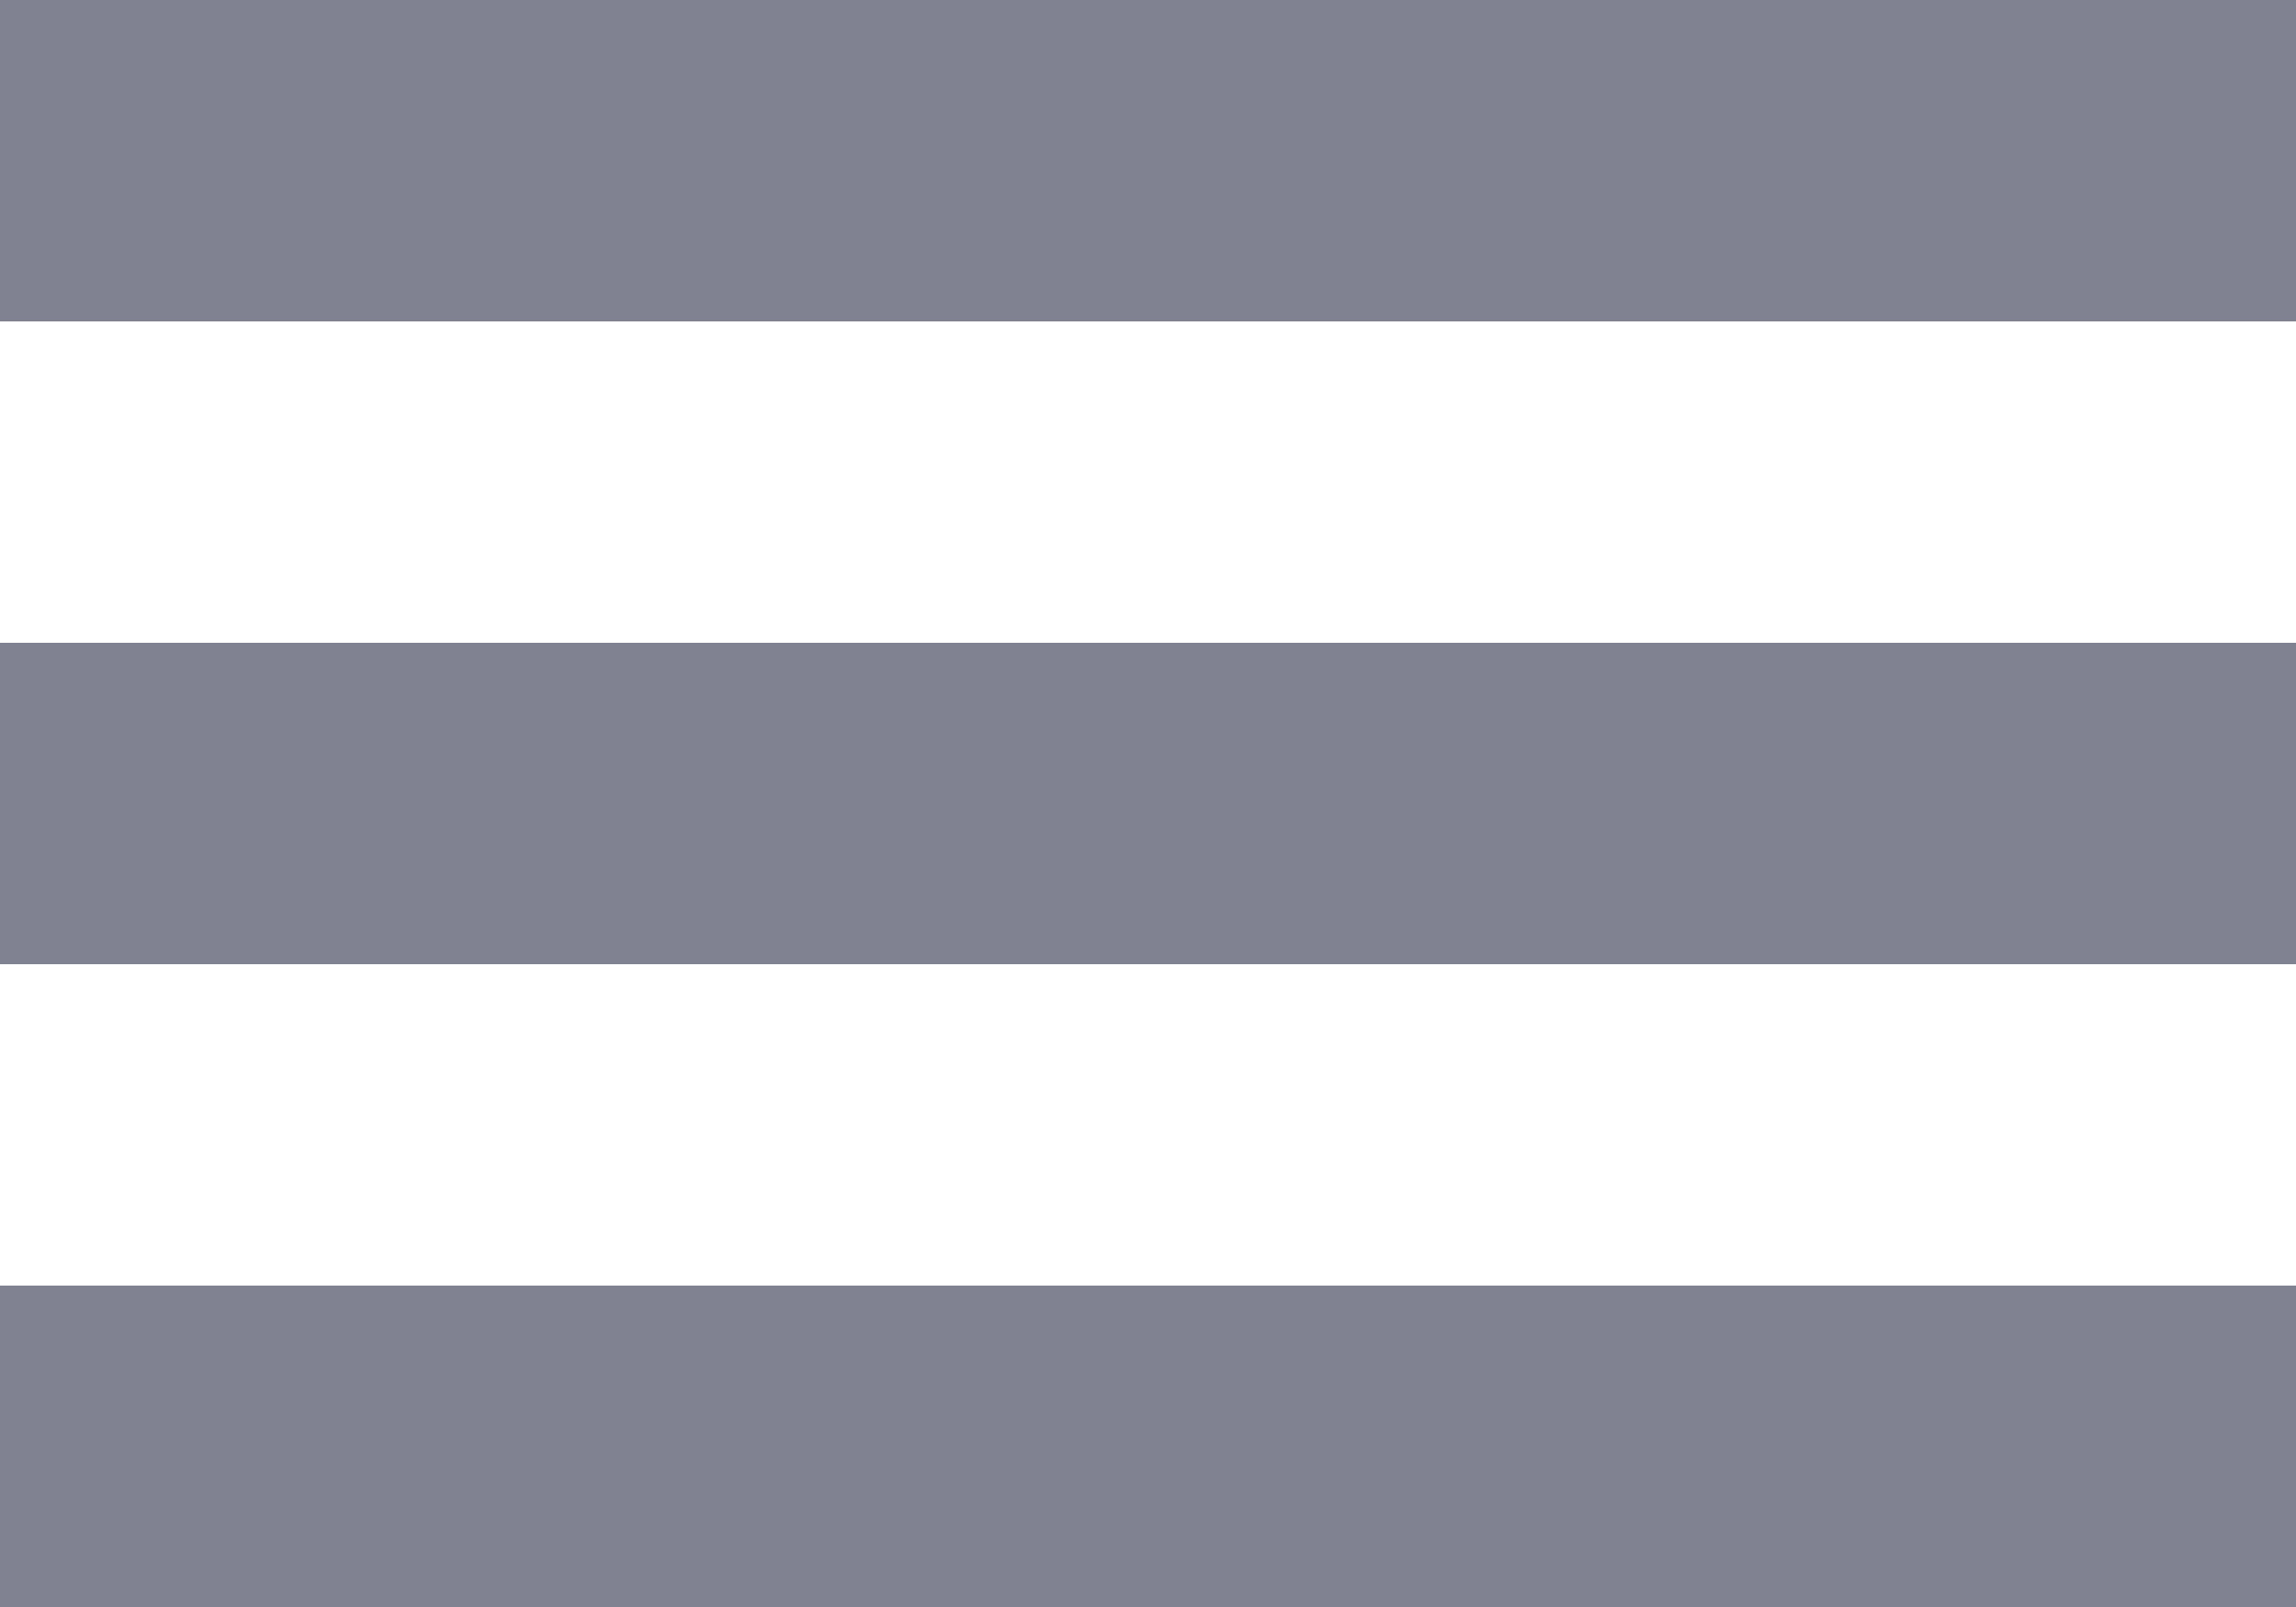
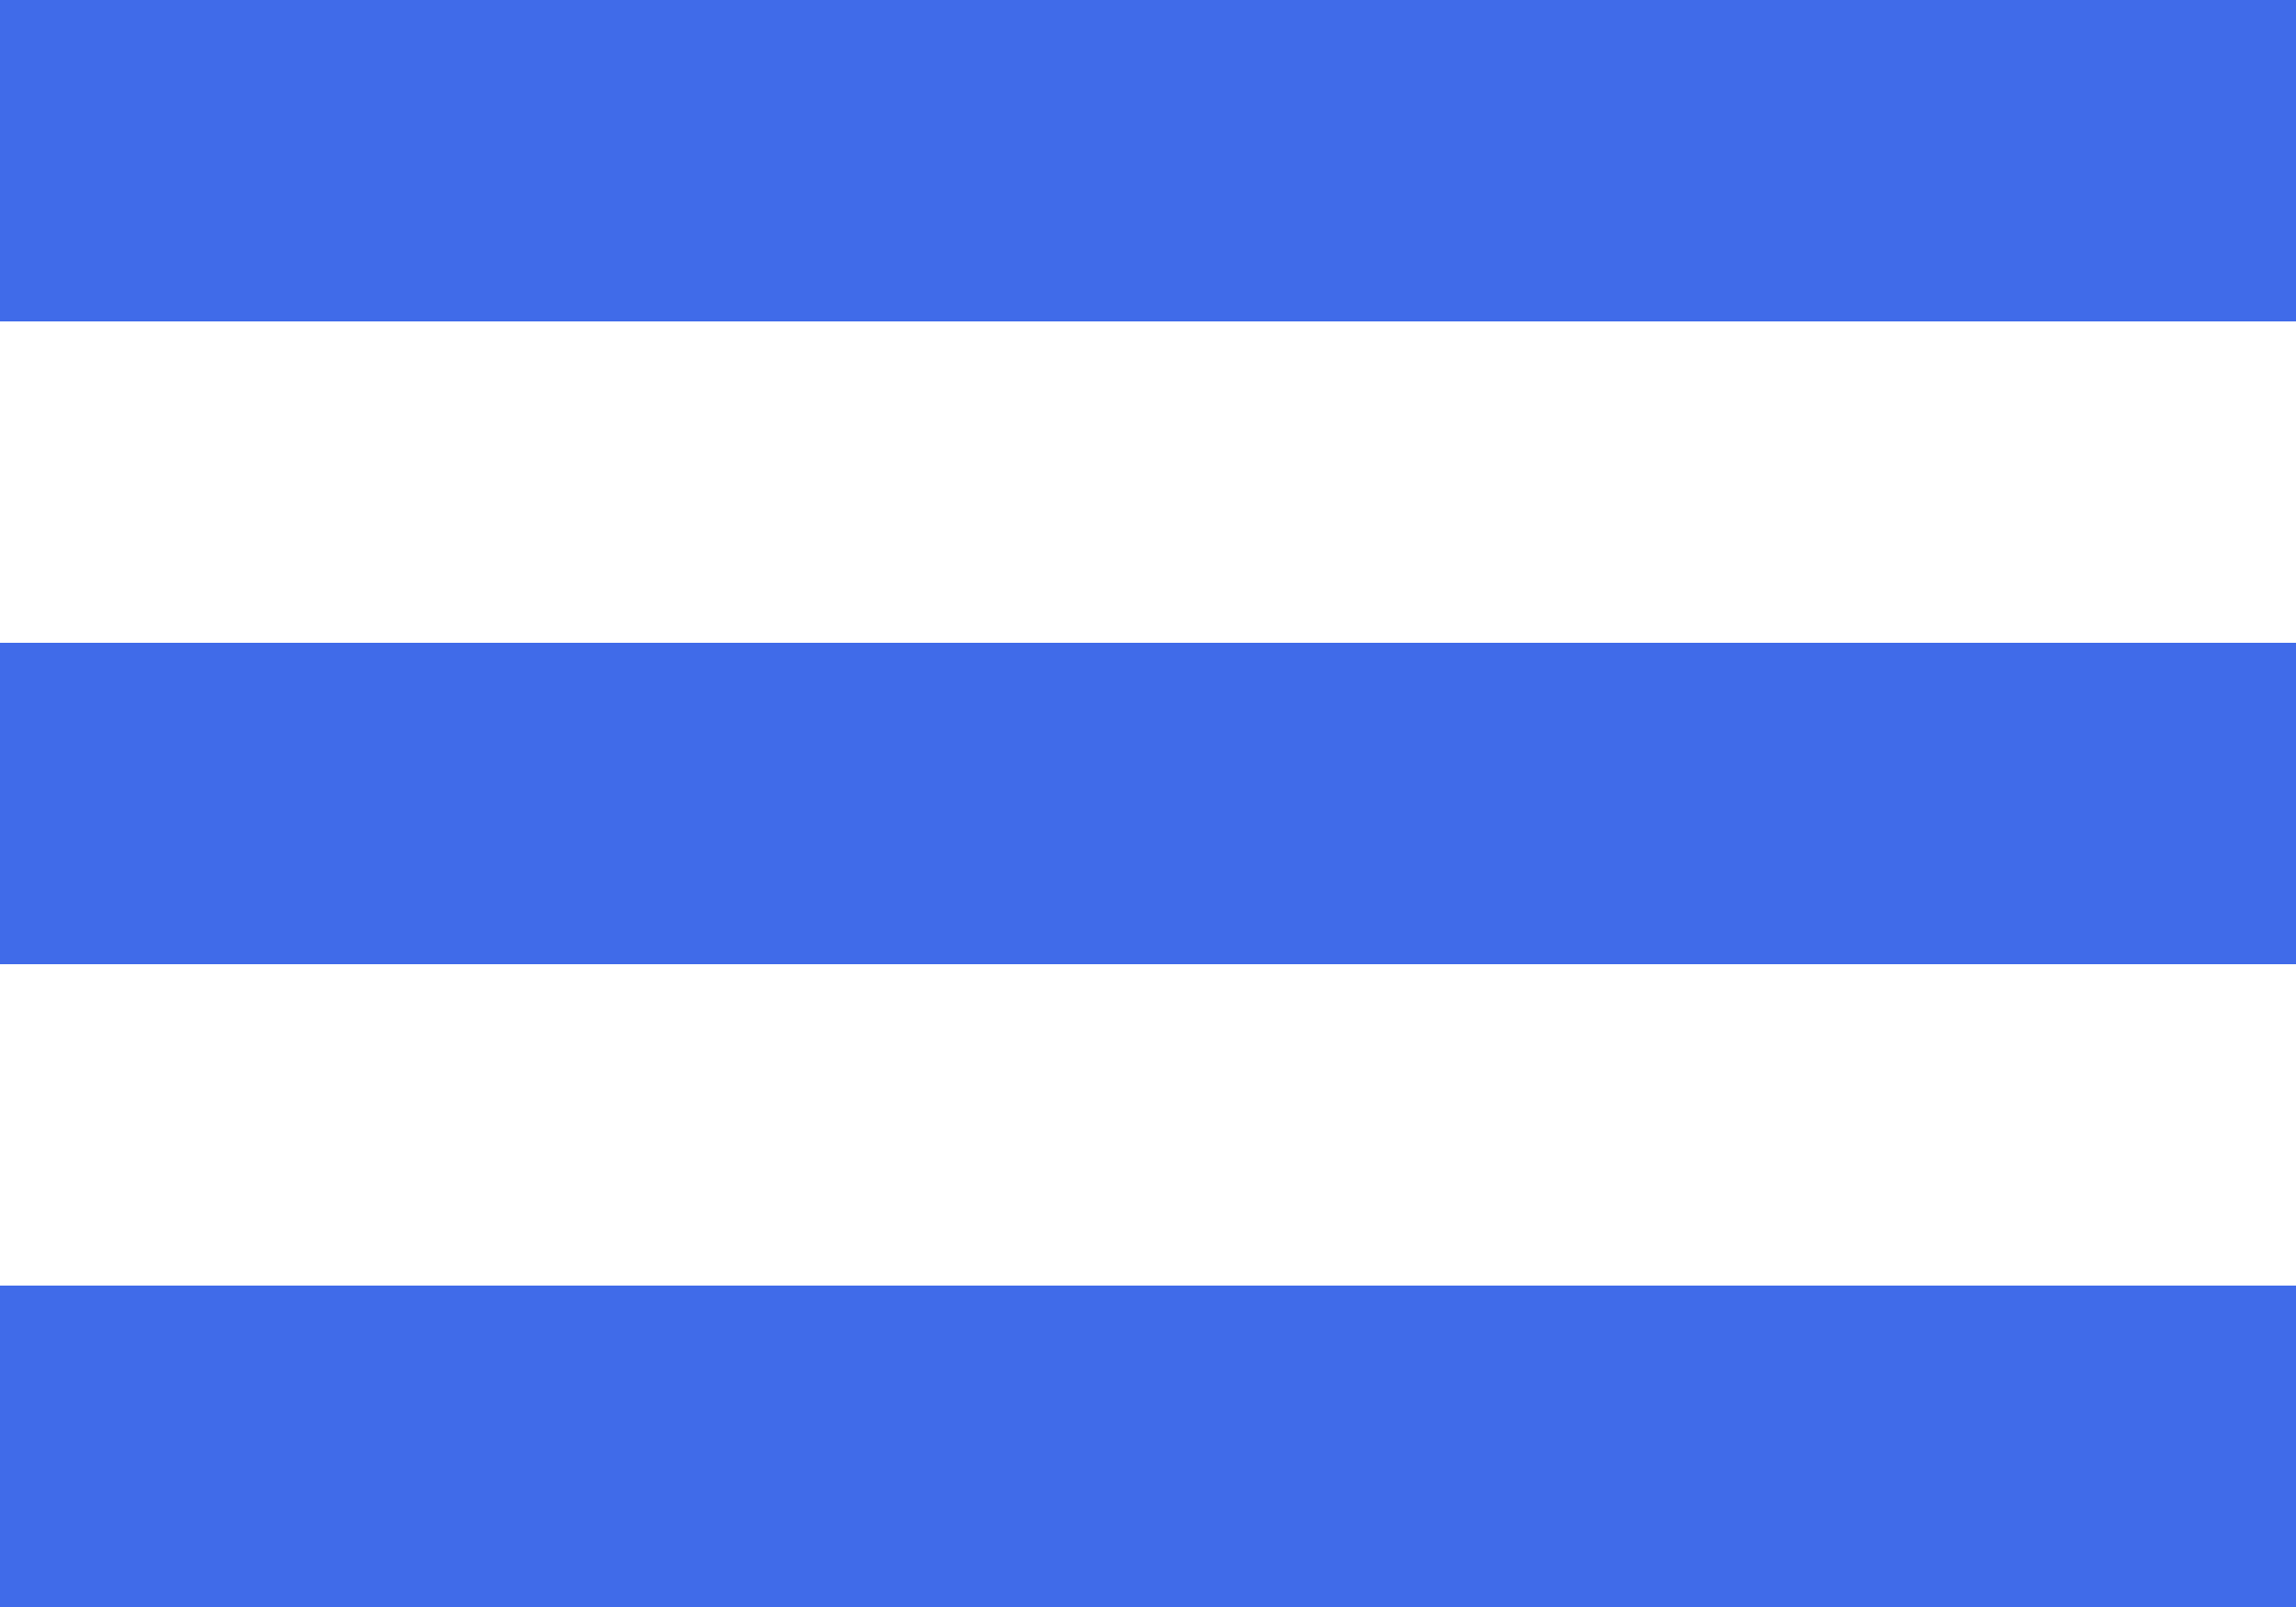
<svg xmlns="http://www.w3.org/2000/svg" width="20" height="14" viewBox="0 0 20 14" fill="none">
-   <path d="M0 8.4H20V5.6H0V8.4ZM0 14H20V11.2H0V14ZM0 2.8H20V0H0V2.8Z" fill="#808191" />
+   <path d="M0 8.4H20V5.6H0V8.4ZM0 14H20V11.2H0V14ZM0 2.8H20V0H0V2.8Z" fill="#406be9" />
</svg>
